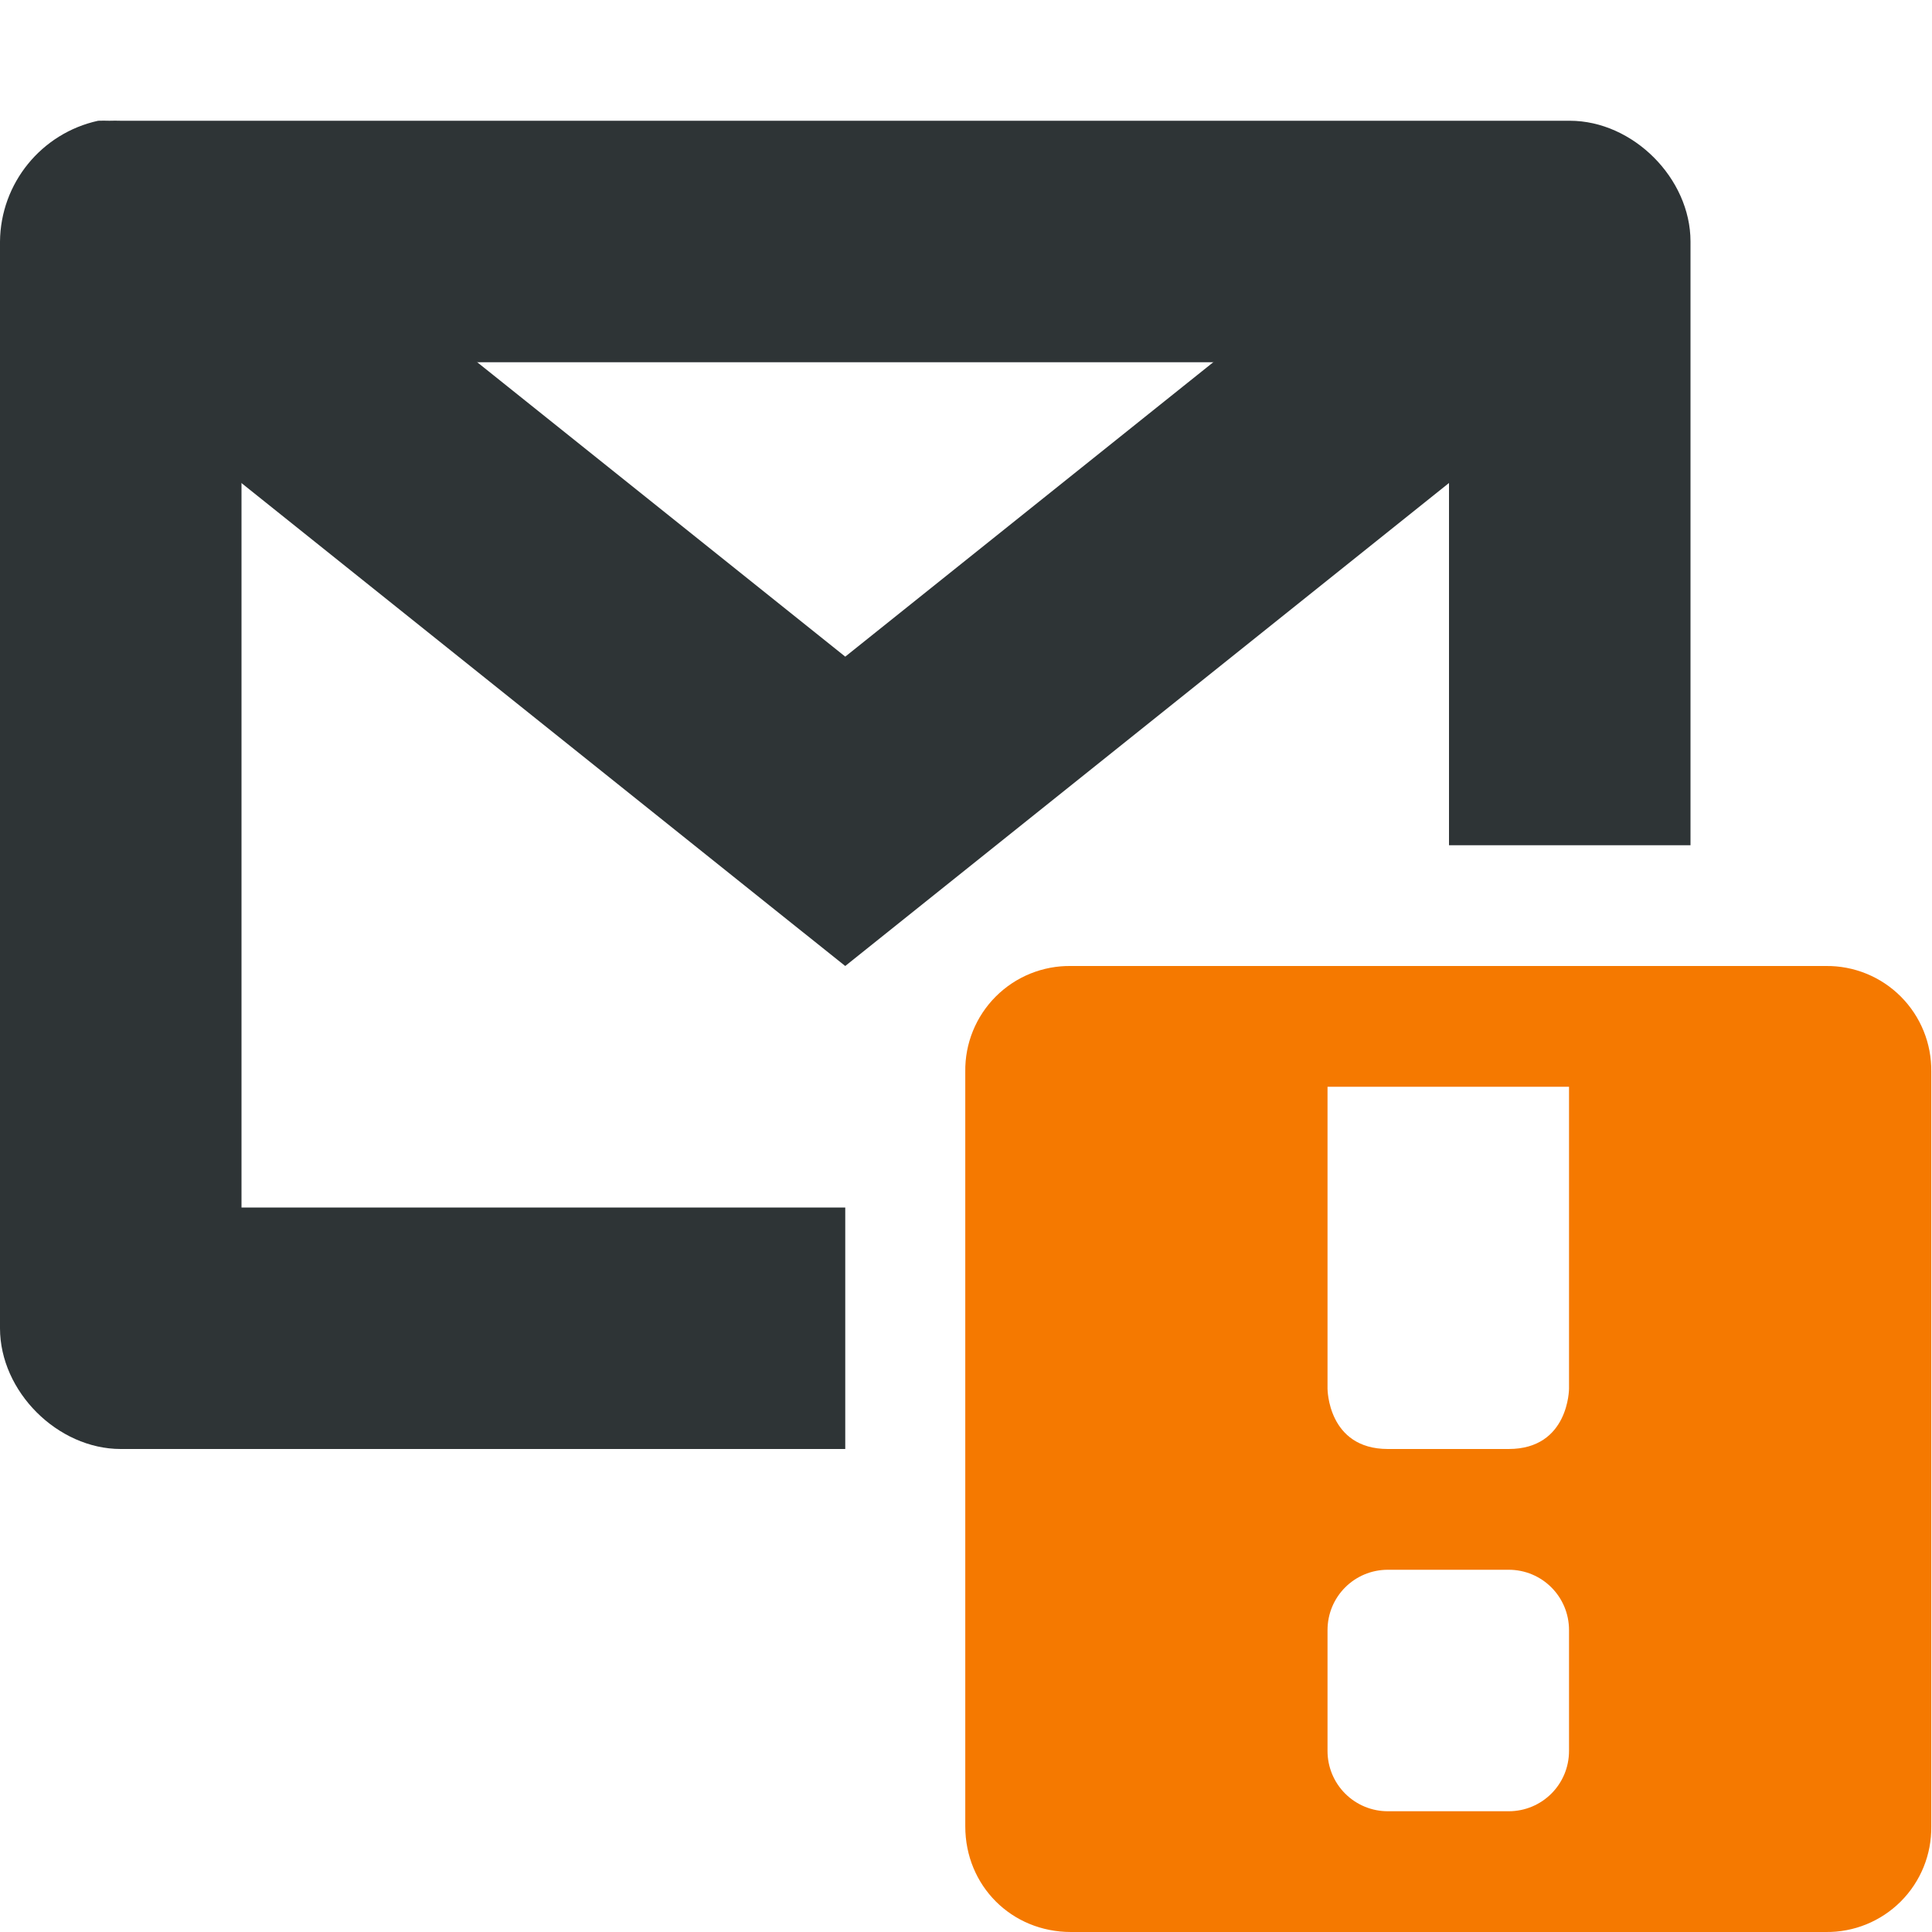
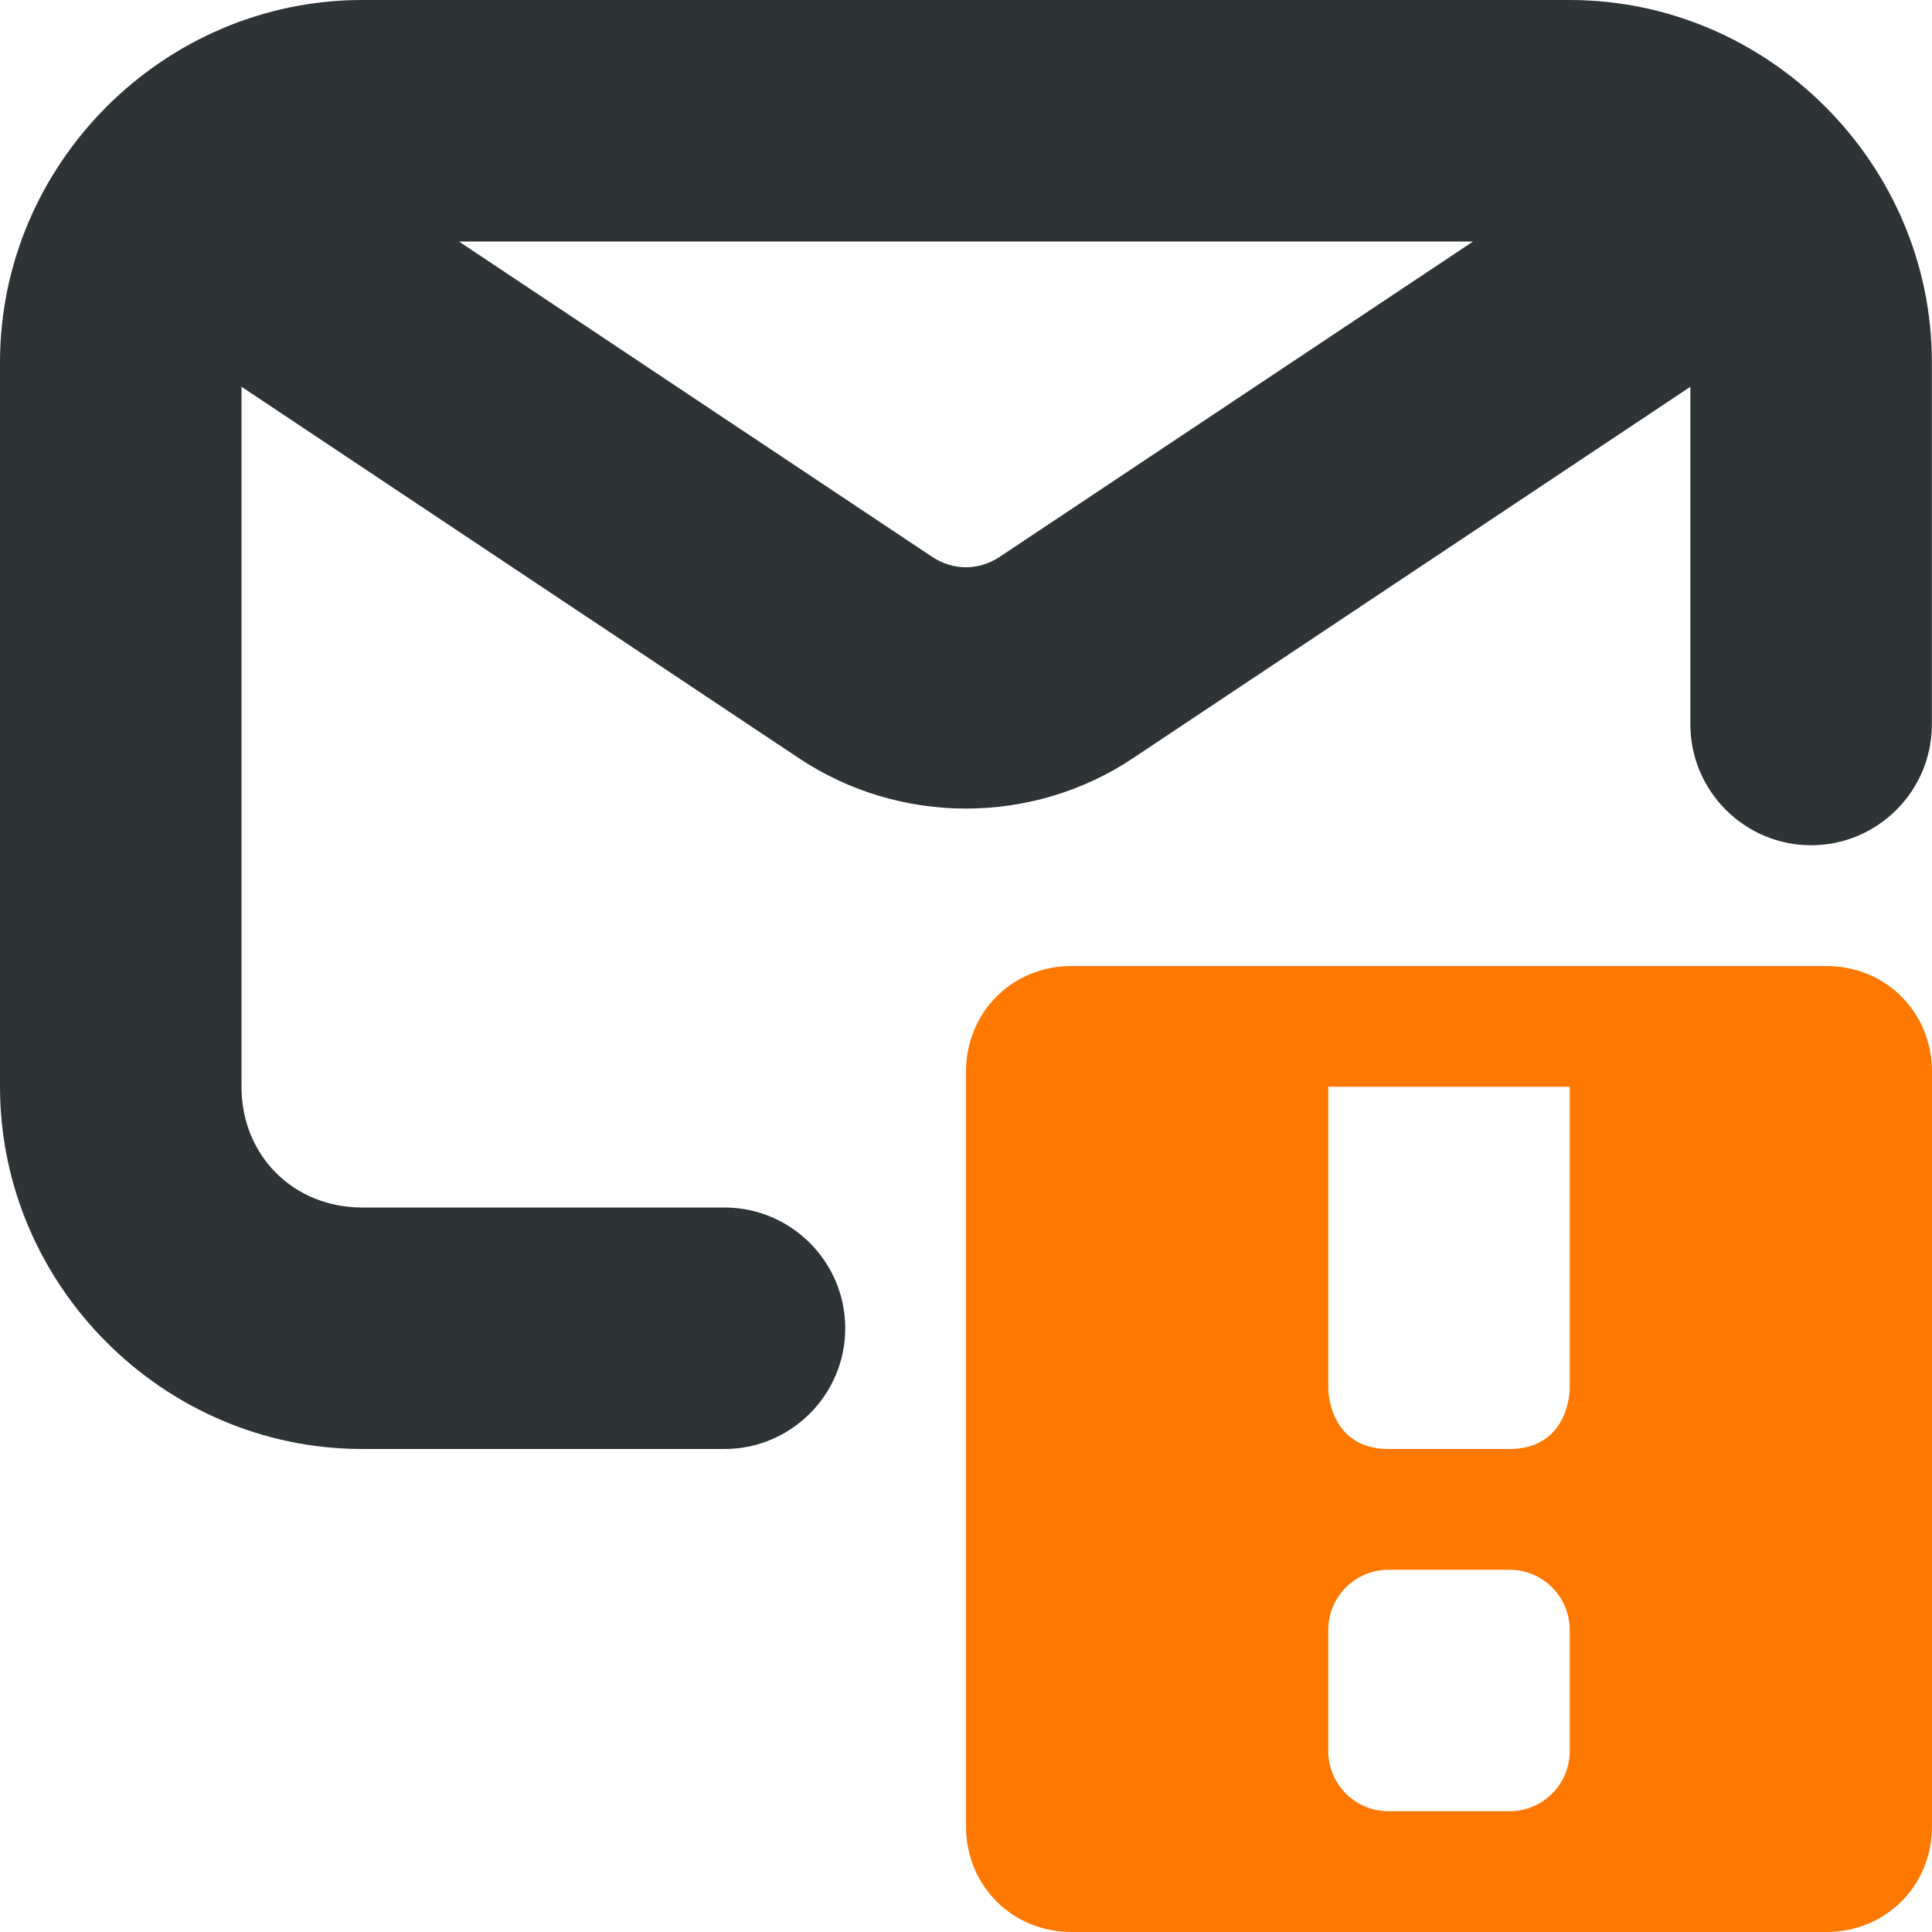
- <svg xmlns="http://www.w3.org/2000/svg" width="16" height="16">
-   <path d="M1.78 1.72a1 1 0 00-.406 1.78l5 4L7 8l.625-.5 5-4a1 1 0 10-1.25-1.562L7 5.438l-4.375-3.5a1 1 0 00-.843-.219z" style="line-height:normal;-inkscape-font-specification:'Bitstream Vera Sans';text-indent:0;text-align:start;text-decoration-line:none;text-transform:none;marker:none" font-weight="400" overflow="visible" color="#000" font-family="Bitstream Vera Sans" fill="#2e3436" />
-   <path d="M.813 1A1.034 1.034 0 000 2v9c0 .524.477 1 1 1h6v-2H2V3h10v4h2V2c0-.523-.476-1-1-1H1a1.478 1.478 0 00-.094 0 1.478 1.478 0 00-.093 0z" style="line-height:normal;-inkscape-font-specification:'Bitstream Vera Sans';text-indent:0;text-align:start;text-decoration-line:none;text-transform:none;marker:none" font-weight="400" overflow="visible" color="#000" font-family="Bitstream Vera Sans" fill="#2e3436" />
-   <path class="warning" d="M8.87 8a.863.863 0 00-.876.875v6.25c0 .492.383.875.875.875h6.25a.863.863 0 00.875-.875v-6.25A.863.863 0 0015.12 8zm2.124 1h2v2.5s0 .5-.5.5h-1c-.5 0-.5-.5-.5-.5zm.5 4h1c.277 0 .5.223.5.5v1c0 .277-.223.5-.5.5h-1a.499.499 0 01-.5-.5v-1c0-.277.223-.5.5-.5z" style="marker:none" overflow="visible" color="#bebebe" fill="#f57900" />
+ <svg xmlns="http://www.w3.org/2000/svg" height="16px" viewBox="0 0 16 16" width="16px">
+   <path d="m 3 0 c -1.645 0 -3 1.355 -3 3 v 6 c 0 1.645 1.355 3 3 3 h 3 c 0.551 0 1 -0.449 1 -1 s -0.449 -1 -1 -1 h -3 c -0.57 0 -1 -0.43 -1 -1 v -5.797 l 4.613 3.074 c 0.836 0.559 1.938 0.559 2.773 0 l 4.613 -3.074 v 2.797 c 0 0.551 0.449 1 1 1 s 1 -0.449 1 -1 v -3 c 0 -1.645 -1.355 -3 -3 -3 z m 0.801 2 h 8.398 l -3.922 2.613 c -0.172 0.113 -0.383 0.113 -0.555 0 z m 0 0" fill="#2e3436" />
+   <path d="m 8.875 8 c -0.492 0 -0.875 0.383 -0.875 0.875 v 6.25 c 0 0.492 0.383 0.875 0.875 0.875 h 6.25 c 0.492 0 0.875 -0.383 0.875 -0.875 v -6.25 c 0 -0.492 -0.383 -0.875 -0.875 -0.875 z m 2.125 1 h 2 v 2.5 s 0 0.5 -0.5 0.5 h -1 c -0.5 0 -0.5 -0.5 -0.5 -0.5 z m 0.5 4 h 1 c 0.277 0 0.5 0.223 0.5 0.5 v 1 c 0 0.277 -0.223 0.5 -0.5 0.5 h -1 c -0.277 0 -0.5 -0.223 -0.5 -0.5 v -1 c 0 -0.277 0.223 -0.5 0.5 -0.5 z m 0 0" class="warning" fill="#ff7800" />
</svg>
